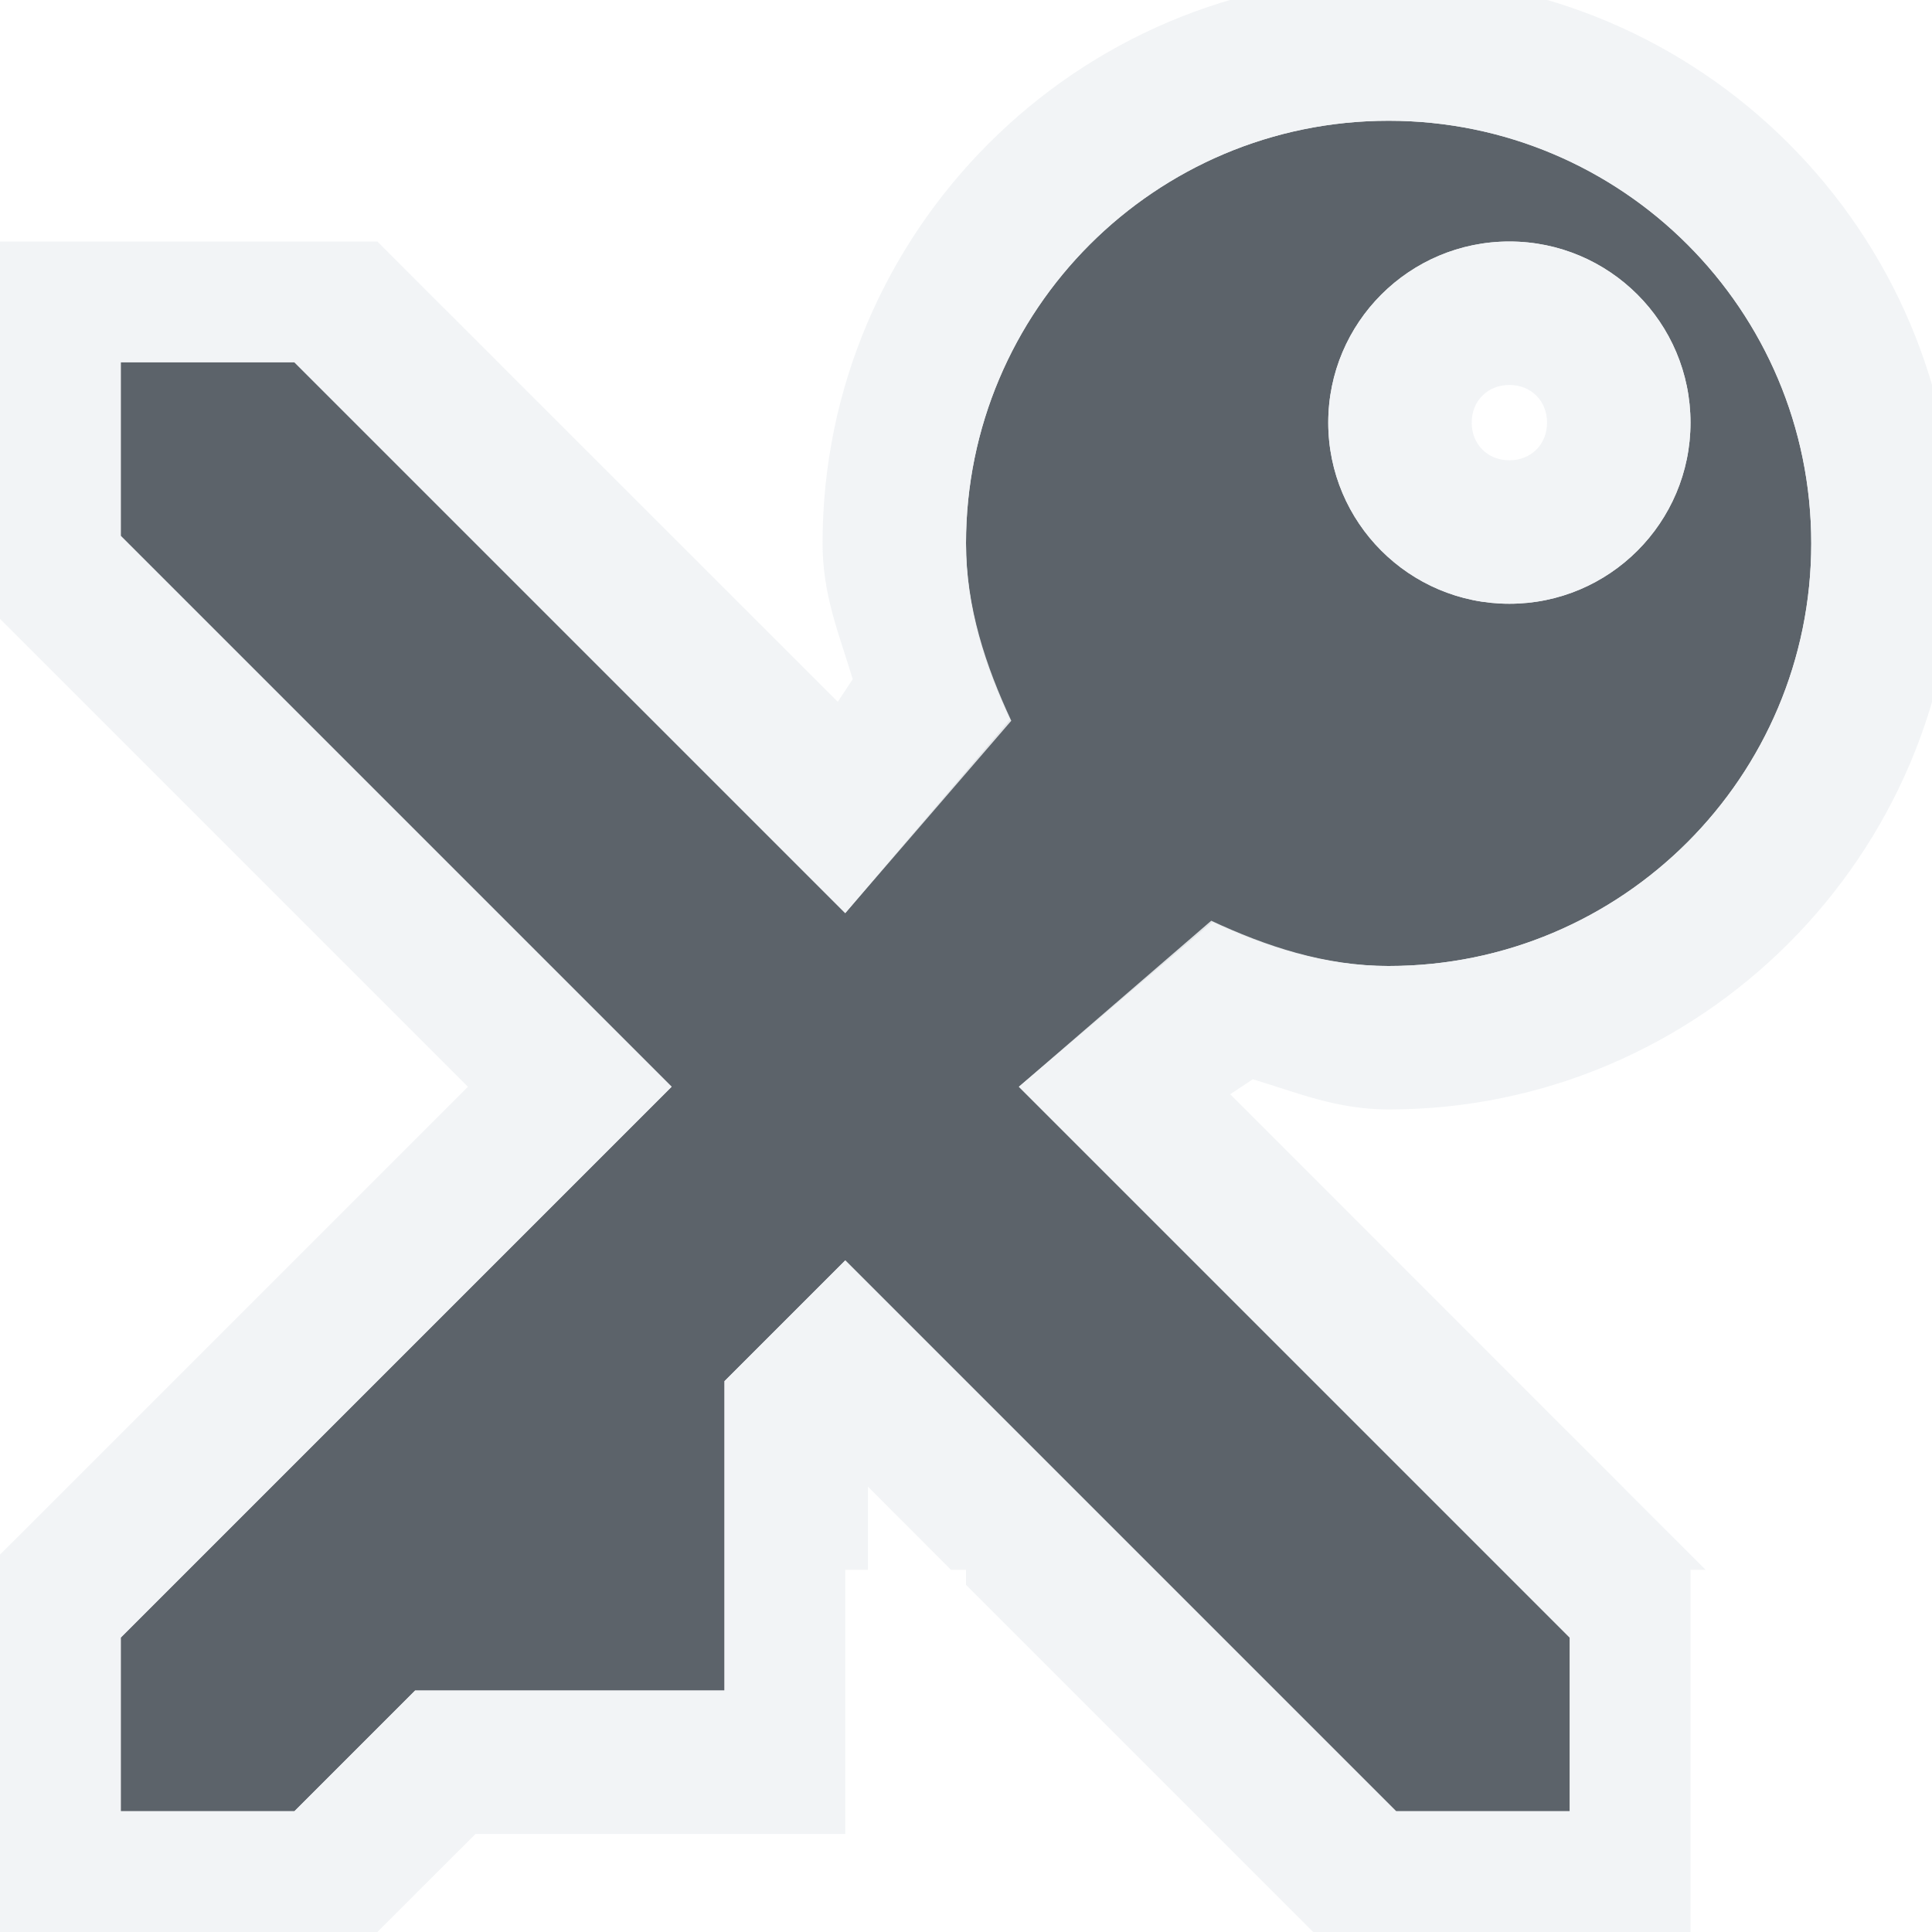
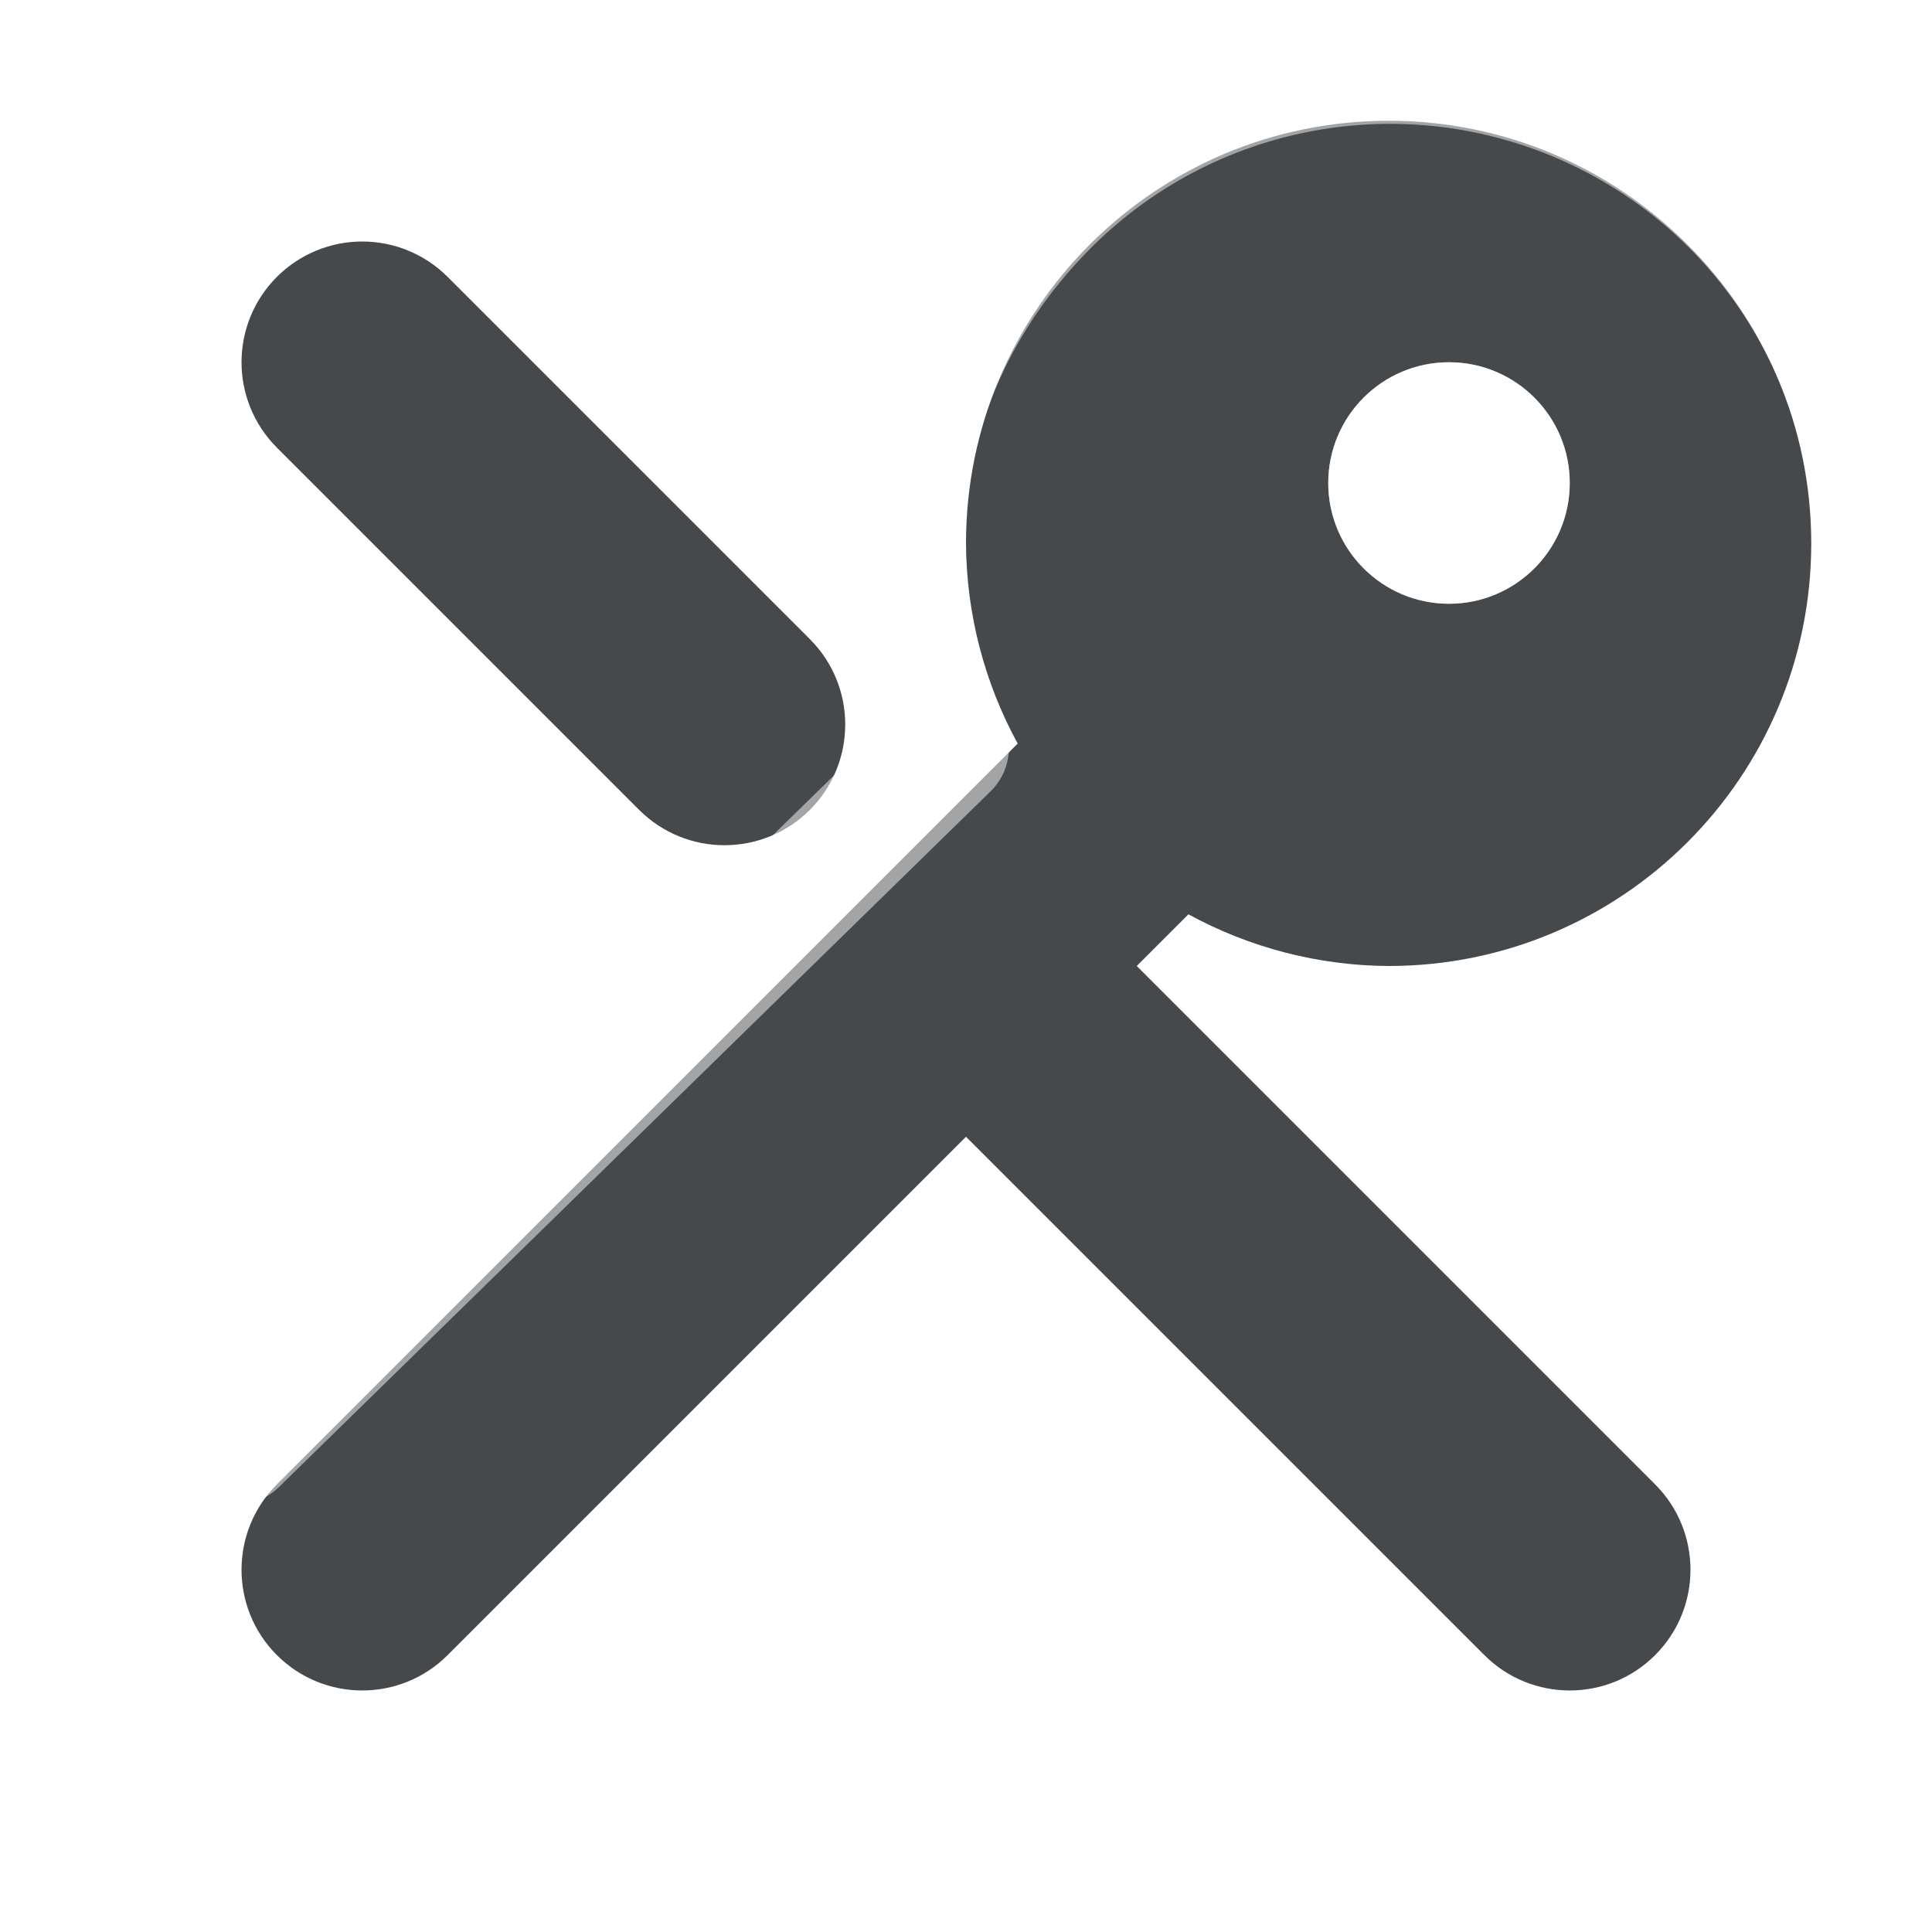
- <svg xmlns="http://www.w3.org/2000/svg" width="16" height="16" id="svg27665" version="1.1">
-   <defs id="defs27667" />
-   <g id="layer1" transform="translate(3364.417,-2100.719)">
-     <path id="path2997" d="m -3352.917,2101.719 c -1.933,0 -3.5,1.567 -3.5,3.5 0,0.529 0.154,1.009 0.365,1.458 l -1.365,1.604 -4.562,-4.562 -1.438,0 0,1.438 4.562,4.562 -4.562,4.562 0,1.438 1.438,0 1,-1 2.562,0 0,-2.562 1,-1 4.562,4.562 1.438,0 0,-1.438 -4.562,-4.562 1.604,-1.365 c 0.45,0.21 0.929,0.365 1.458,0.365 1.933,0 3.5,-1.567 3.5,-3.5 0,-1.933 -1.567,-3.5 -3.5,-3.5 z m 1,1 c 0.828,0 1.5,0.672 1.5,1.5 0,0.828 -0.672,1.5 -1.5,1.5 -0.828,0 -1.5,-0.672 -1.5,-1.5 0,-0.828 0.672,-1.5 1.5,-1.5 z" style="font-size:medium;font-style:normal;font-variant:normal;font-weight:normal;font-stretch:normal;text-indent:0;text-align:start;text-decoration:none;line-height:normal;letter-spacing:normal;word-spacing:normal;text-transform:none;direction:ltr;block-progression:tb;writing-mode:lr-tb;text-anchor:start;baseline-shift:baseline;color:#000000;fill:#27303a;fill-opacity:0.753;fill-rule:nonzero;stroke:none;stroke-width:2.286;marker:none;visibility:visible;display:inline;overflow:visible;enable-background:accumulate;font-family:Sans;-inkscape-font-specification:Sans" />
-     <path style="font-size:medium;font-style:normal;font-variant:normal;font-weight:normal;font-stretch:normal;text-indent:0;text-align:start;text-decoration:none;line-height:normal;letter-spacing:normal;word-spacing:normal;text-transform:none;direction:ltr;block-progression:tb;writing-mode:lr-tb;text-anchor:start;baseline-shift:baseline;color:#000000;fill:#f1f3f5;fill-opacity:0.903;fill-rule:nonzero;stroke:none;stroke-width:2;marker:none;visibility:visible;display:inline;overflow:visible;enable-background:accumulate;font-family:Sans;-inkscape-font-specification:Sans" d="M 11.5 -0.188 C 8.918 -0.188 6.812 1.919 6.812 4.5 C 6.812 4.934 6.953 5.26 7.062 5.625 L 6.938 5.812 L 3.281 2.156 L 3.125 2 L -0.188 2 L -0.188 3 L -0.188 4.438 L -0.188 4.938 L 0.156 5.281 L 3.875 9 L 0.156 12.719 L -0.188 13.062 L -0.188 13.562 L -0.188 15 L -0.188 16.188 L 1 16.188 L 2.438 16.188 L 2.938 16.188 L 3.281 15.844 L 3.938 15.188 L 6 15.188 L 7 15.188 L 7 13 L 7.188 13 L 7.188 12.312 L 7.875 13 L 8 13 L 8 13.125 L 10.719 15.844 L 11.062 16.188 L 11.562 16.188 L 13 16.188 L 14.188 16.188 L 14.188 16 L 14 16 L 14 13 L 14.125 13 L 13.844 12.719 L 10.188 9.062 L 10.375 8.938 C 10.74 9.047 11.066 9.188 11.5 9.188 C 14.082 9.188 16.188 7.082 16.188 4.5 C 16.188 1.919 14.082 -0.188 11.5 -0.188 z M 11.5 1 C 13.433 1 15 2.567 15 4.5 C 15 6.433 13.433 8 11.5 8 C 10.971 8 10.481 7.835 10.031 7.625 L 8.438 9 L 13 13.562 L 13 15 L 11.562 15 L 7 10.438 L 6 11.438 L 6 14 L 3.438 14 L 2.438 15 L 1 15 L 1 13.562 L 5.562 9 L 1 4.438 L 1 3 L 2.438 3 L 7 7.562 L 8.375 5.969 C 8.165 5.519 8 5.029 8 4.5 C 8 2.567 9.567 1 11.5 1 z M 12.5 2 C 11.672 2 11 2.672 11 3.5 C 11 4.328 11.672 5 12.5 5 C 13.328 5 14 4.328 14 3.5 C 14 2.672 13.328 2 12.5 2 z M 12.5 3.188 C 12.68 3.188 12.812 3.32 12.812 3.5 C 12.812 3.68 12.68 3.812 12.5 3.812 C 12.32 3.812 12.188 3.68 12.188 3.5 C 12.188 3.32 12.32 3.188 12.5 3.188 z " transform="translate(-3364.417,2100.719)" id="path3014" />
-   </g>
+ <svg xmlns="http://www.w3.org/2000/svg" width="16" height="16" version="1.1">
+   <defs>
+     <style id="current-color-scheme" type="text/css">
+ 			.ColorScheme-Background{color:#ffffff;}
+ 			.ColorScheme-Text{color:#090d11;}
+ 		</style>
+   </defs>
+   <path d="m11.5 1a3.5 3.5 0 0 0-3.5 3.5 3.5 3.5 0 0 0 0.428 1.658l-6.135 6.135a1 1 0 0 0 0 1.414 1 1 0 0 0 1.414 0l4.293-4.293 4.293 4.293a1 1 0 0 0 1.414 0 1 1 0 0 0 0-1.414l-4.293-4.293 0.428-0.428a3.5 3.5 0 0 0 1.658 0.428 3.5 3.5 0 0 0 3.5-3.5 3.5 3.5 0 0 0-3.5-3.5zm-8.5 1a1 1 0 0 0-0.707 0.293 1 1 0 0 0 0 1.414l3 3a1 1 0 0 0 1.414 0 1 1 0 0 0 0-1.414l-3-3a1 1 0 0 0-0.707-0.293zm9 1a1 1 0 0 1 1 1 1 1 0 0 1-1 1 1 1 0 0 1-1-1 1 1 0 0 1 1-1z" class="ColorScheme-Text" style="fill-opacity:.75;fill:currentColor" />
+   <path class="ColorScheme-Background" style="fill-opacity:.5;fill:currentColor" d="m11.373 0.029c-0.227 0.007-0.453 0.031-0.676 0.072l0.002-0.002c-0.891 0.164-1.733 0.597-2.397 1.273-1.224 1.247-1.55 3.004-0.957 4.621l-5.734 5.607c-0.198 0.193-0.202 0.509-0.01 0.707s0.509 0.202 0.707 0.01l5.896-5.764c0.154-0.15 0.195-0.382 0.102-0.576-0.641-1.331-0.328-2.848 0.707-3.902 1.035-1.054 2.616-1.346 3.959-0.73 1.343 0.616 2.151 2.003 2.027 3.475-0.124 1.472-1.155 2.706-2.582 3.088-0.266 0.072-0.424 0.345-0.354 0.611 0.071 0.267 0.346 0.549 0.613 0.477 1.831-0.49 3.159-2.201 3.318-4.09s-0.885-3.678-2.607-4.469c-0.646-0.296-1.335-0.429-2.016-0.408zm-10.359 2.619c-0.133 0-0.26 0.053-0.354 0.146-0.195 0.195-0.195 0.512 0 0.707l3.5 3.5c0.195 0.195 0.512 0.195 0.707 0 0.195-0.195 0.195-0.512 0-0.707l-3.5-3.5c-0.094-0.094-0.221-0.146-0.354-0.146zm10.986 0.352a1 1 0 0 0-1 1 1 1 0 0 0 1 1 1 1 0 0 0 1-1 1 1 0 0 0-1-1zm-3.986 6.648c-0.128 0-0.256 0.049-0.354 0.146l-4.766 4.768-2.193-1.002c-0.257-0.103-0.548 0.022-0.65 0.279-0.103 0.256 0.021 0.547 0.277 0.65l2.5 1.123c0.186 0.074 0.398 0.03 0.539-0.111l4.646-4.646 4.646 4.646c0.195 0.195 0.512 0.195 0.707 0 0.195-0.195 0.195-0.512 0-0.707l-5-5c-0.098-0.098-0.226-0.146-0.354-0.146z" />
</svg>
